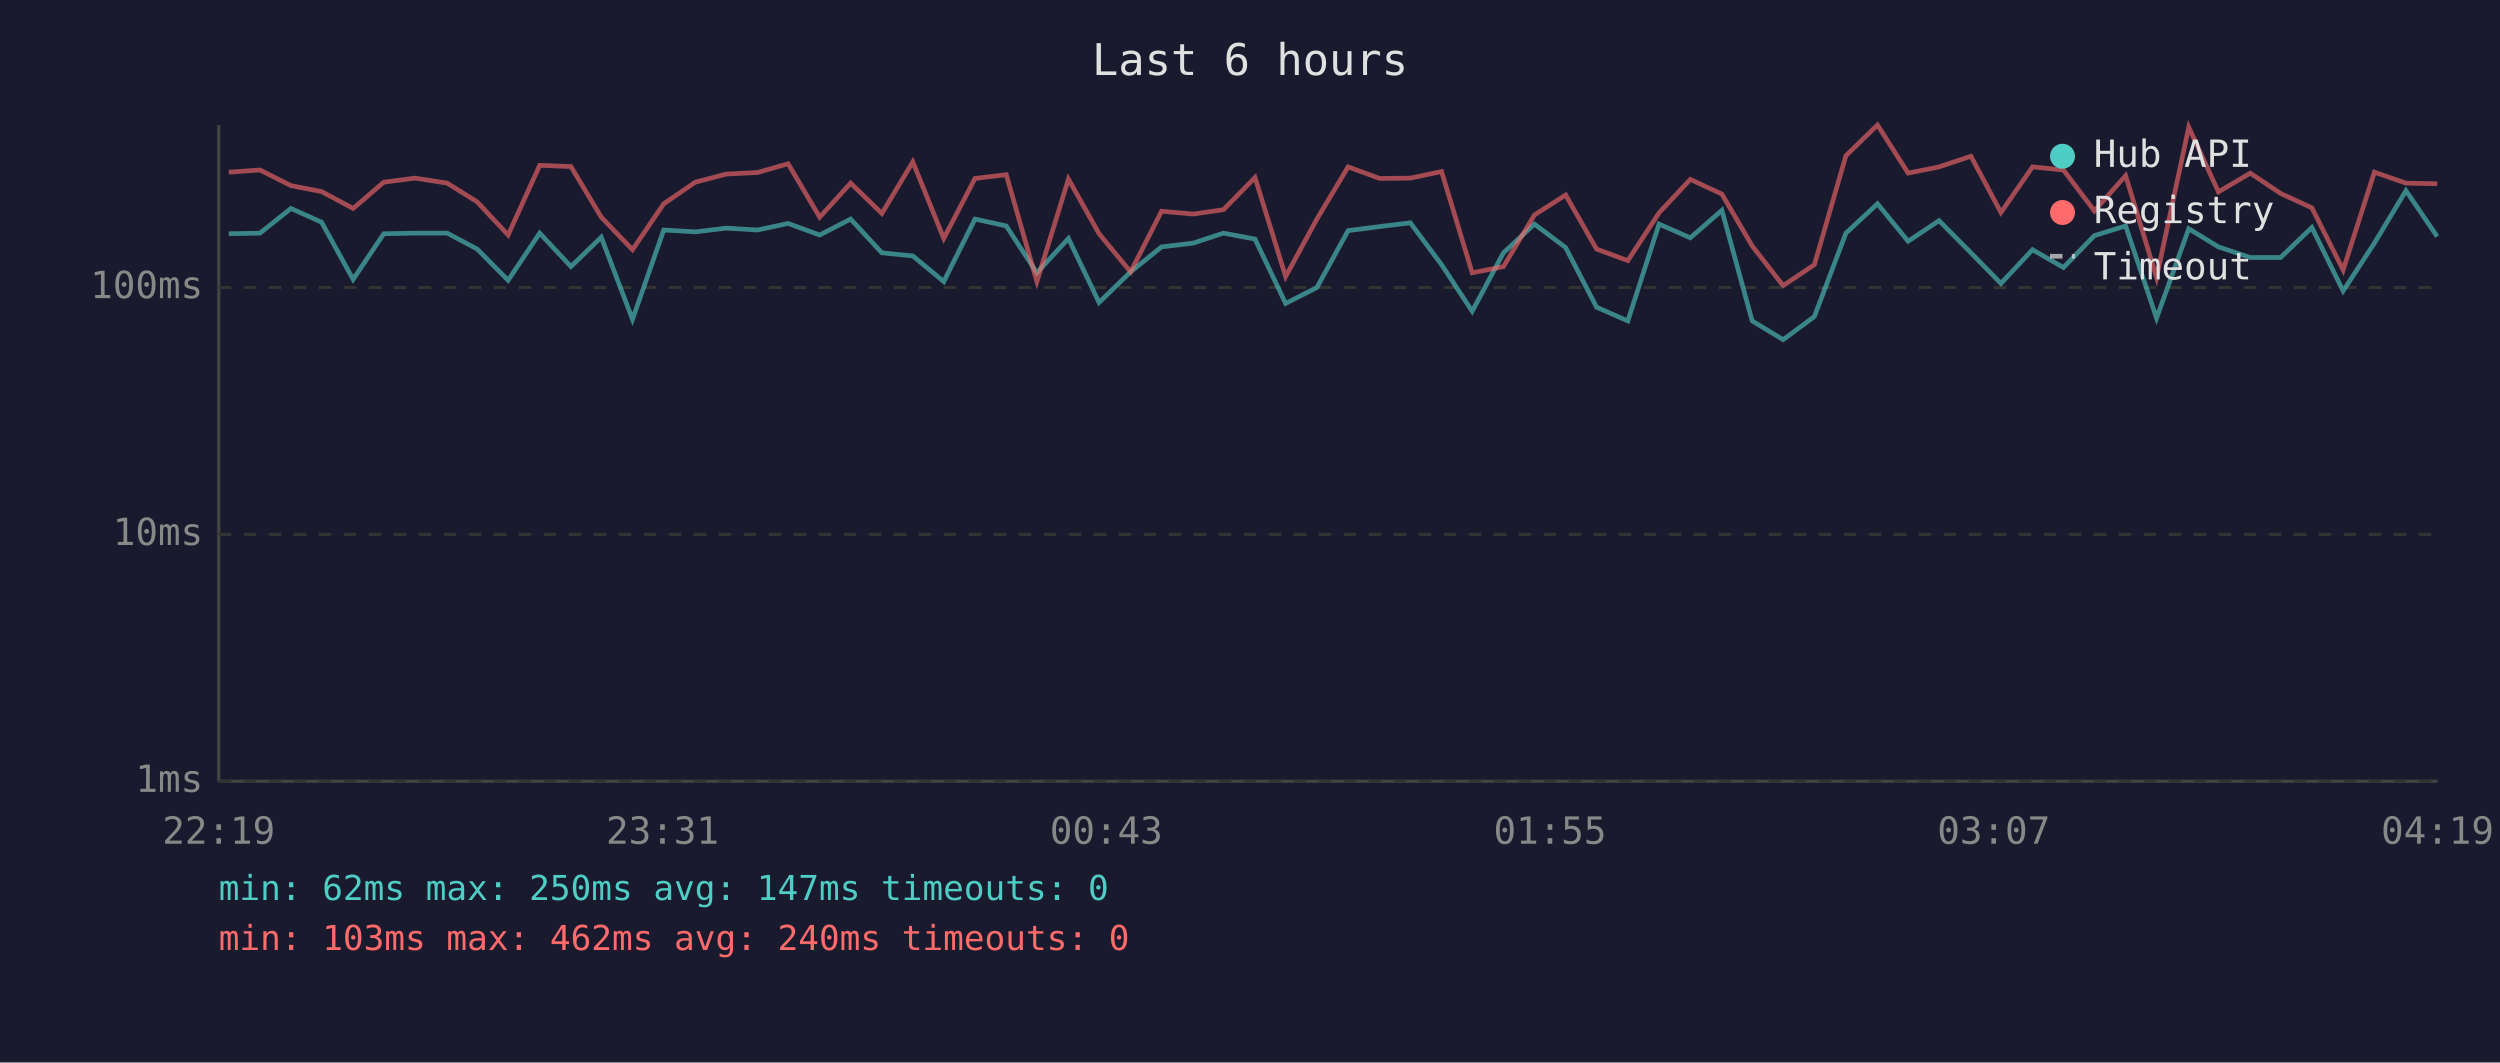
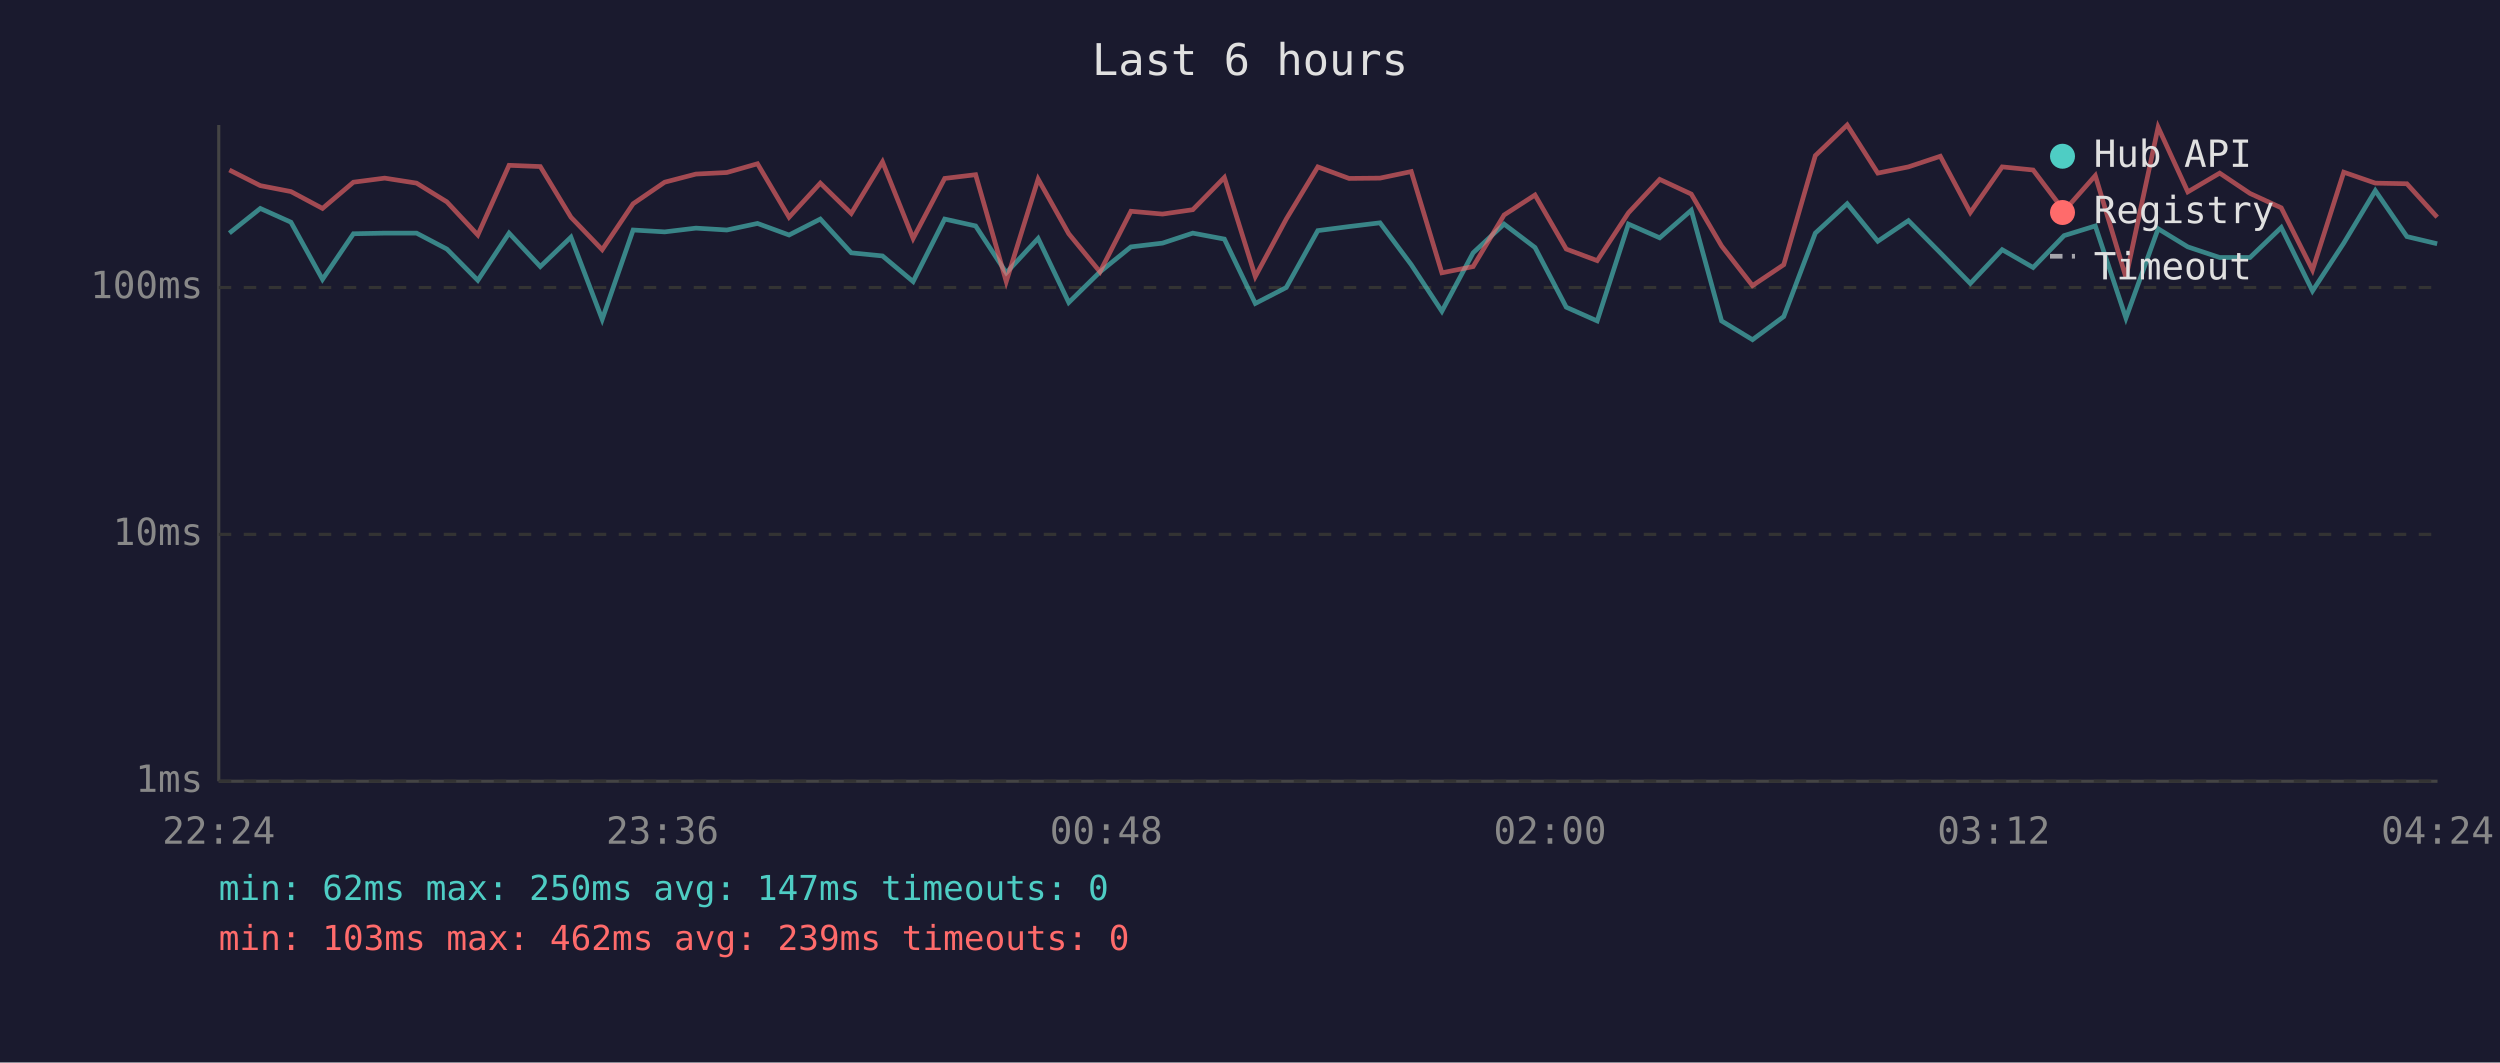
<svg xmlns="http://www.w3.org/2000/svg" viewBox="0 0 800 340" font-family="monospace" font-size="12">
  <rect width="800" height="340" fill="#1a1a2e" />
  <text x="400" y="24" fill="#e0e0e0" font-size="14" text-anchor="middle">Last 6 hours</text>
  <line x1="70" y1="40" x2="70" y2="250" stroke="#444" stroke-width="1" />
  <line x1="70" y1="250" x2="780" y2="250" stroke="#444" stroke-width="1" />
  <line x1="70" y1="250" x2="780" y2="250" stroke="#333" stroke-width="1" stroke-dasharray="4" />
  <text x="65" y="250" fill="#888" text-anchor="end" dominant-baseline="middle">1ms</text>
  <line x1="70" y1="171" x2="780" y2="171" stroke="#333" stroke-width="1" stroke-dasharray="4" />
  <text x="65" y="171" fill="#888" text-anchor="end" dominant-baseline="middle">10ms</text>
  <line x1="70" y1="92" x2="780" y2="92" stroke="#333" stroke-width="1" stroke-dasharray="4" />
  <text x="65" y="92" fill="#888" text-anchor="end" dominant-baseline="middle">100ms</text>
-   <text x="70" y="270" fill="#888" text-anchor="middle">22:19</text>
-   <text x="212" y="270" fill="#888" text-anchor="middle">23:31</text>
-   <text x="354" y="270" fill="#888" text-anchor="middle">00:43</text>
-   <text x="496" y="270" fill="#888" text-anchor="middle">01:55</text>
-   <text x="638" y="270" fill="#888" text-anchor="middle">03:07</text>
-   <text x="780" y="270" fill="#888" text-anchor="middle">04:19</text>
-   <polyline points="73.2,74.8 83.2,74.6 93.1,66.7 102.9,71.1 113.0,89.4 122.8,74.8 132.8,74.6 143.1,74.6 152.7,79.7 162.6,89.7 172.7,74.6 182.7,85.3 192.4,75.9 202.4,102.2 212.4,73.6 222.5,74.2 232.4,73.0 242.4,73.6 252.2,71.5 262.3,75.2 272.2,70.1 282.2,80.9 292.1,81.9 302.0,90.1 312.0,70.1 322.0,72.3 331.8,87.3 341.9,76.3 351.7,96.8 361.8,87.0 371.7,79.0 381.8,77.8 391.5,74.6 401.6,76.5 411.4,97.1 421.4,92.0 431.4,73.8 441.5,72.5 451.3,71.3 461.3,84.7 471.1,99.6 481.1,80.9 491.0,71.7 501.0,79.2 510.9,98.3 520.9,102.7 530.9,71.7 540.9,76.1 551.0,67.3 560.7,102.7 570.6,108.7 580.6,101.3 590.7,74.6 600.8,65.2 610.6,77.2 620.5,70.6 630.7,80.9 640.3,90.7 650.4,79.9 660.3,85.6 670.2,75.4 680.2,72.3 690.1,101.8 700.4,73.2 709.9,79.0 720.1,82.4 729.8,82.4 739.8,72.8 749.8,93.1 759.8,77.8 769.9,61.0 779.9,75.7" fill="none" stroke="#4ecdc4" stroke-width="1.5" opacity="0.6" />
-   <polyline points="73.2,55.1 83.2,54.4 93.1,59.4 102.9,61.3 113.0,66.7 122.8,58.3 132.8,57.0 143.1,58.6 152.7,64.6 162.6,75.2 172.7,52.9 182.7,53.3 192.4,69.5 202.4,79.9 212.4,65.2 222.5,58.3 232.4,55.7 242.4,55.2 252.2,52.4 262.3,69.5 272.2,58.6 282.2,68.3 292.1,51.8 302.0,76.3 312.0,57.1 322.0,55.9 331.8,90.1 341.9,57.3 351.7,74.8 361.8,87.0 371.7,67.6 381.8,68.5 391.5,67.1 401.6,56.8 411.4,88.5 421.4,70.1 431.4,53.4 441.5,57.1 451.3,57.0 461.3,54.9 471.1,87.3 481.1,85.3 491.0,68.8 501.0,62.4 510.9,79.7 520.9,83.4 530.9,68.1 540.9,57.4 551.0,62.1 560.7,78.7 570.6,91.4 580.6,84.7 590.7,49.8 600.8,40.0 610.6,55.4 620.5,53.4 630.7,50.0 640.3,68.0 650.4,53.4 660.3,54.4 670.2,67.5 680.2,56.2 690.1,88.8 700.4,40.7 709.9,61.4 720.1,55.4 729.8,61.9 739.8,66.5 749.8,86.4 759.8,55.1 769.9,58.6 779.9,58.8" fill="none" stroke="#ff6b6b" stroke-width="1.5" opacity="0.6" />
+   <text x="70" y="270" fill="#888" text-anchor="middle">22:24</text>
+   <text x="212" y="270" fill="#888" text-anchor="middle">23:36</text>
+   <text x="354" y="270" fill="#888" text-anchor="middle">00:48</text>
+   <text x="496" y="270" fill="#888" text-anchor="middle">02:00</text>
+   <text x="638" y="270" fill="#888" text-anchor="middle">03:12</text>
+   <text x="780" y="270" fill="#888" text-anchor="middle">04:24</text>
+   <polyline points="73.4,74.6 83.3,66.7 93.1,71.1 103.2,89.4 113.1,74.8 123.1,74.6 133.3,74.6 143.0,79.7 152.9,89.7 162.9,74.6 172.9,85.3 182.7,75.9 192.7,102.2 202.6,73.6 212.7,74.2 222.7,73.0 232.6,73.6 242.4,71.5 252.5,75.2 262.5,70.1 272.4,80.9 282.4,81.9 292.2,90.1 302.3,70.1 312.2,72.3 322.0,87.3 332.2,76.3 342.0,96.8 352.0,87.0 361.9,79.0 372.0,77.8 381.7,74.6 391.8,76.5 401.7,97.1 411.6,92.0 421.7,73.8 431.7,72.5 441.6,71.3 451.6,84.7 461.4,99.6 471.4,80.9 481.3,71.7 491.2,79.2 501.2,98.3 511.1,102.7 521.1,71.7 531.1,76.1 541.2,67.3 550.9,102.7 560.8,108.7 570.8,101.3 580.9,74.6 591.1,65.2 600.9,77.2 610.7,70.6 620.9,80.9 630.5,90.7 640.7,79.9 650.6,85.6 660.5,75.4 670.5,72.3 680.3,101.8 690.6,73.2 700.1,79.0 710.3,82.4 720.0,82.4 730.0,72.8 740.0,93.1 750.0,77.8 760.1,61.0 770.2,75.7 779.9,78.0" fill="none" stroke="#4ecdc4" stroke-width="1.5" opacity="0.6" />
+   <polyline points="73.4,54.4 83.3,59.4 93.1,61.3 103.2,66.7 113.1,58.3 123.1,57.0 133.3,58.6 143.0,64.6 152.9,75.2 162.9,52.9 172.9,53.3 182.7,69.5 192.7,79.9 202.6,65.2 212.7,58.3 222.7,55.7 232.6,55.2 242.4,52.4 252.5,69.5 262.5,58.6 272.4,68.3 282.4,51.8 292.2,76.3 302.3,57.1 312.2,55.9 322.0,90.1 332.2,57.3 342.0,74.8 352.0,87.0 361.9,67.6 372.0,68.5 381.7,67.1 391.8,56.8 401.7,88.5 411.6,70.1 421.7,53.4 431.7,57.1 441.6,57.0 451.6,54.9 461.4,87.3 471.4,85.3 481.3,68.8 491.2,62.4 501.2,79.7 511.1,83.4 521.1,68.1 531.1,57.4 541.2,62.1 550.9,78.7 560.8,91.4 570.8,84.7 580.9,49.8 591.1,40.0 600.9,55.4 610.7,53.4 620.9,50.0 630.5,68.0 640.7,53.4 650.6,54.4 660.5,67.5 670.5,56.2 680.3,88.8 690.6,40.7 700.1,61.4 710.3,55.4 720.0,61.9 730.0,66.5 740.0,86.4 750.0,55.1 760.1,58.6 770.2,58.8 779.9,69.5" fill="none" stroke="#ff6b6b" stroke-width="1.5" opacity="0.6" />
  <circle cx="660" cy="50" r="4" fill="#4ecdc4" />
  <text x="670" y="50" fill="#e0e0e0" dominant-baseline="middle">Hub API</text>
  <circle cx="660" cy="68" r="4" fill="#ff6b6b" />
  <text x="670" y="68" fill="#e0e0e0" dominant-baseline="middle">Registry</text>
  <line x1="656" y1="82" x2="664" y2="82" stroke="#e0e0e0" stroke-width="1.5" stroke-dasharray="4,3" opacity="0.7" />
  <text x="670" y="86" fill="#e0e0e0" dominant-baseline="middle">Timeout</text>
  <text x="70" y="288" fill="#4ecdc4" font-size="11">min: 62ms  max: 250ms  avg: 147ms  timeouts: 0</text>
-   <text x="70" y="304" fill="#ff6b6b" font-size="11">min: 103ms  max: 462ms  avg: 240ms  timeouts: 0</text>
+   <text x="70" y="304" fill="#ff6b6b" font-size="11">min: 103ms  max: 462ms  avg: 239ms  timeouts: 0</text>
</svg>
